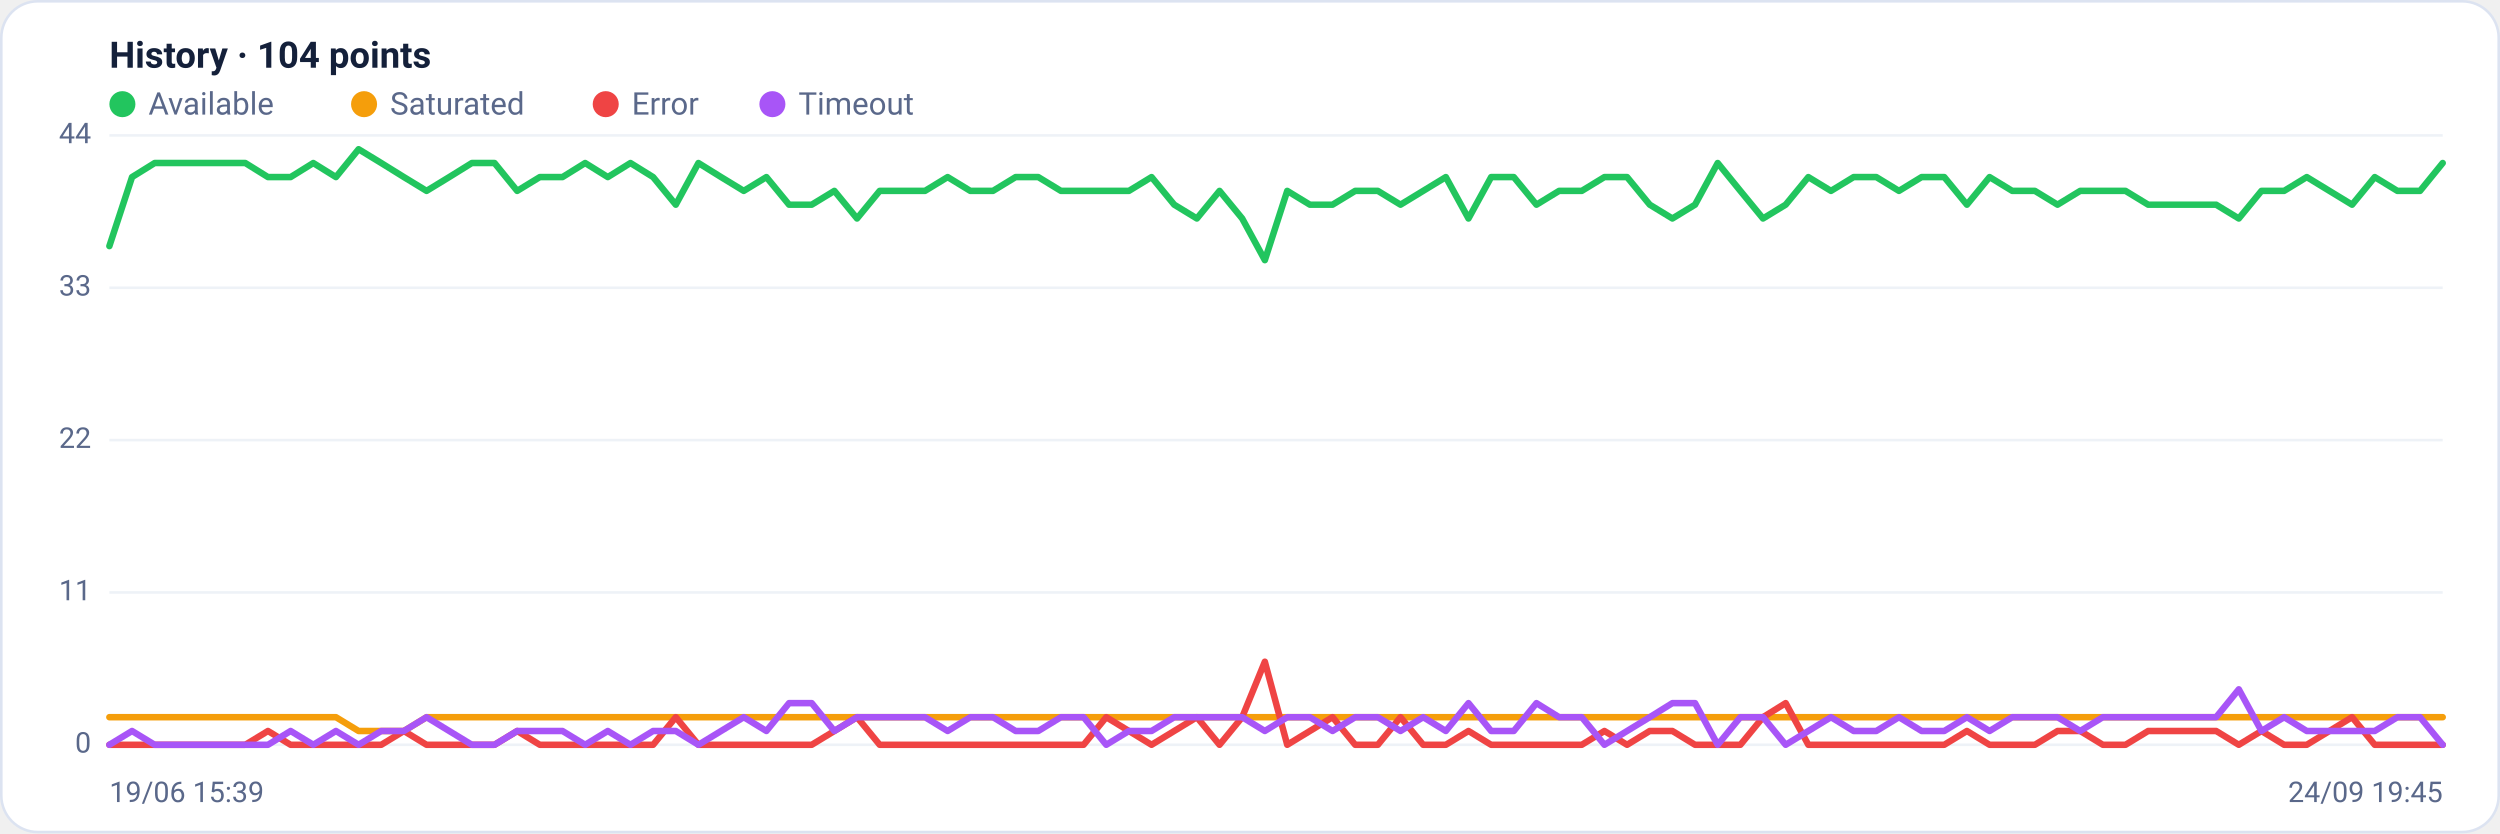
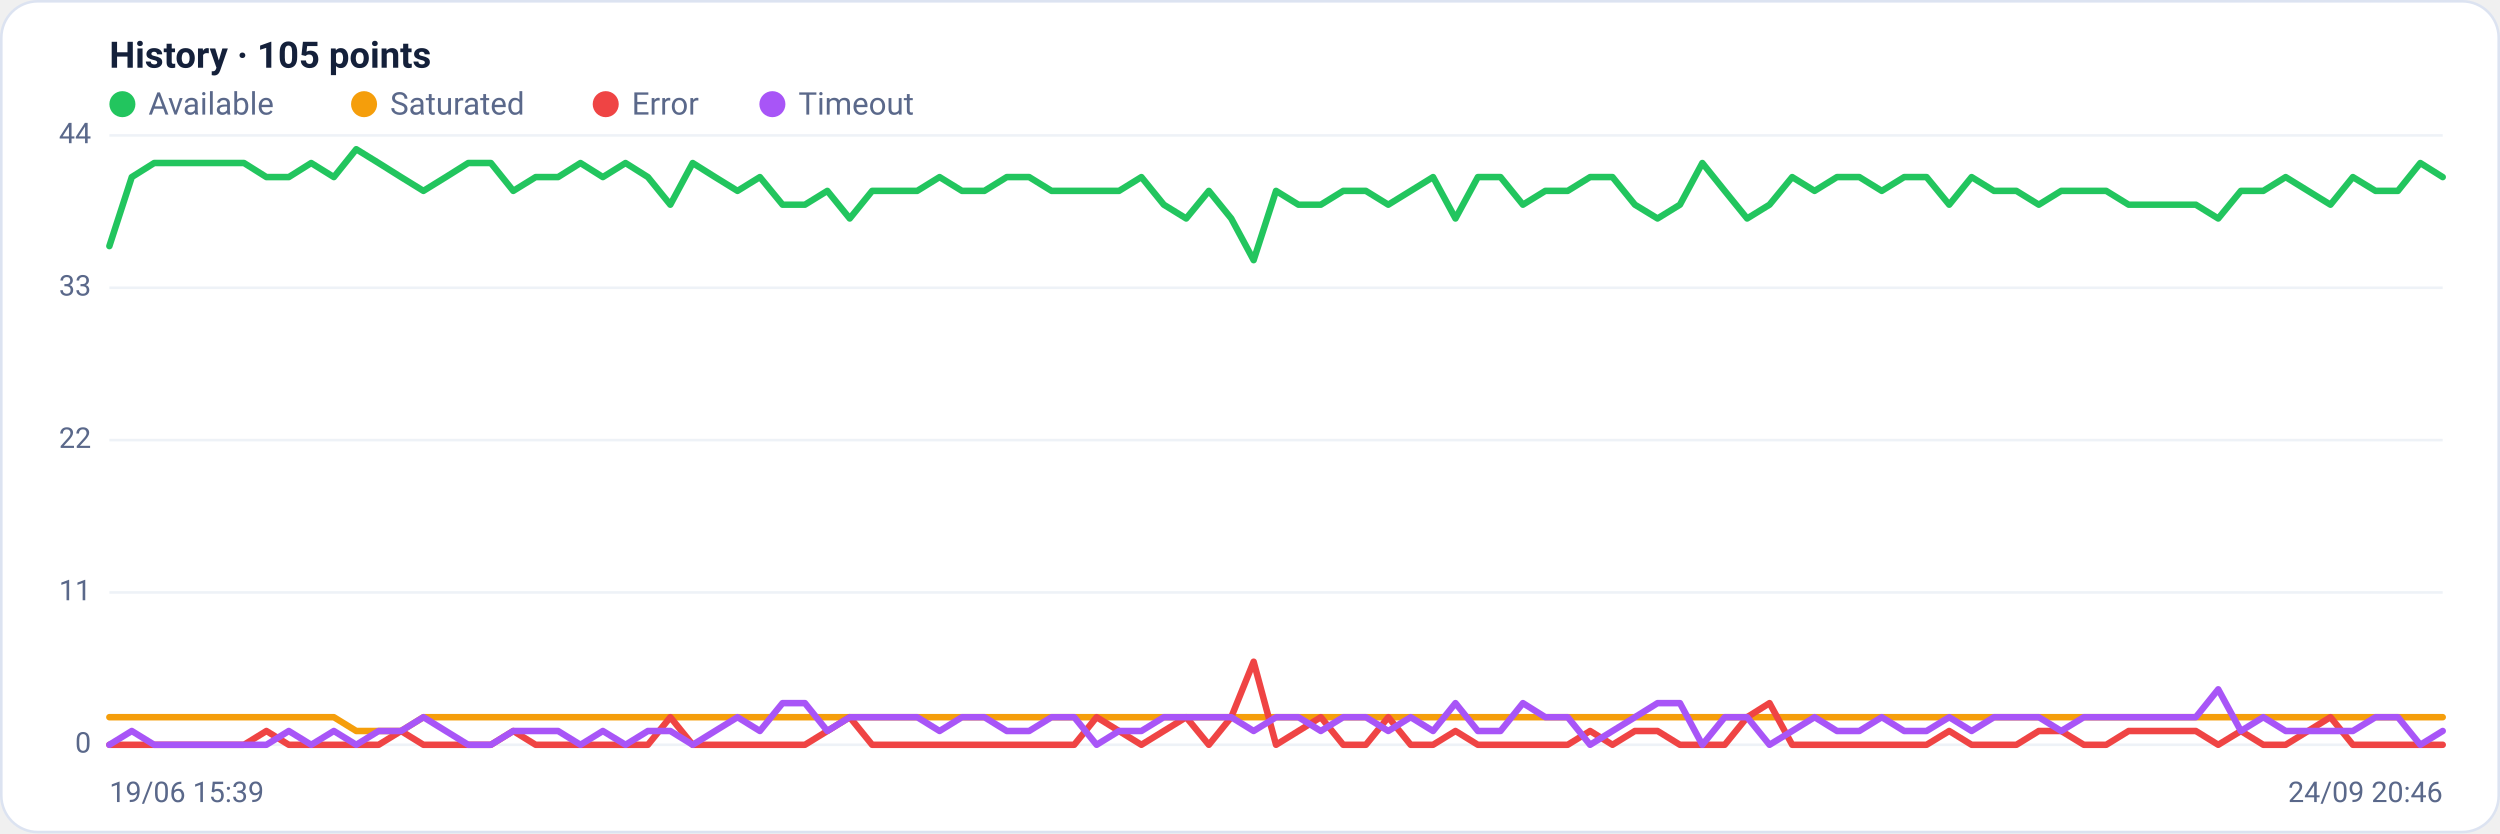
<svg xmlns="http://www.w3.org/2000/svg" viewBox="0 0 960 320" width="960" height="320" font-family="Segoe UI, system-ui, -apple-system, Roboto, Helvetica, Arial, sans-serif" role="img" aria-label="Availability history per region">
  <rect x="0.5" y="0.5" width="959" height="319" rx="14" fill="#ffffff" stroke="#dce3f1" />
-   <text x="42" y="26" font-size="14" font-weight="600" fill="#14203a">History · 104 points</text>
+   <text x="42" y="26" font-size="14" font-weight="600" fill="#14203a">History · 105 points</text>
  <circle cx="47" cy="40" r="5" fill="#22c55e" />
  <text x="57" y="44" font-size="12" fill="#5a688a">Available</text>
  <circle cx="139.8" cy="40" r="5" fill="#f59e0b" />
  <text x="149.8" y="44" font-size="12" fill="#5a688a">Saturated</text>
  <circle cx="232.6" cy="40" r="5" fill="#ef4444" />
  <text x="242.6" y="44" font-size="12" fill="#5a688a">Error</text>
  <circle cx="296.6" cy="40" r="5" fill="#a855f7" />
  <text x="306.6" y="44" font-size="12" fill="#5a688a">Timeout</text>
  <line x1="42" y1="286.0" x2="938" y2="286.0" stroke="#eef2f7" stroke-width="1" />
  <text x="35" y="289.0" text-anchor="end" font-size="11" fill="#5a688a">0</text>
  <line x1="42" y1="227.5" x2="938" y2="227.5" stroke="#eef2f7" stroke-width="1" />
  <text x="35" y="230.5" text-anchor="end" font-size="11" fill="#5a688a">11</text>
  <line x1="42" y1="169.0" x2="938" y2="169.0" stroke="#eef2f7" stroke-width="1" />
  <text x="35" y="172.0" text-anchor="end" font-size="11" fill="#5a688a">22</text>
  <line x1="42" y1="110.5" x2="938" y2="110.5" stroke="#eef2f7" stroke-width="1" />
  <text x="35" y="113.5" text-anchor="end" font-size="11" fill="#5a688a">33</text>
  <line x1="42" y1="52.0" x2="938" y2="52.0" stroke="#eef2f7" stroke-width="1" />
  <text x="35" y="55.0" text-anchor="end" font-size="11" fill="#5a688a">44</text>
-   <polyline fill="none" stroke="#22c55e" stroke-width="2.5" stroke-linejoin="round" stroke-linecap="round" points="42.0,94.5 50.7,68.0 59.4,62.6 68.1,62.6 76.8,62.6 85.5,62.6 94.2,62.6 102.9,68.0 111.6,68.0 120.3,62.6 129.0,68.0 137.7,57.3 146.4,62.6 155.1,68.0 163.8,73.3 172.5,68.0 181.2,62.6 189.9,62.6 198.6,73.3 207.3,68.0 216.0,68.0 224.7,62.6 233.4,68.0 242.1,62.6 250.8,68.0 259.5,78.6 268.2,62.6 276.9,68.0 285.6,73.3 294.3,68.0 303.0,78.6 311.7,78.6 320.4,73.3 329.1,83.9 337.8,73.3 346.5,73.3 355.2,73.3 363.9,68.0 372.6,73.3 381.3,73.3 390.0,68.0 398.7,68.0 407.4,73.3 416.1,73.3 424.8,73.3 433.5,73.3 442.2,68.0 450.9,78.6 459.6,83.9 468.3,73.3 477.0,83.9 485.7,99.9 494.3,73.3 503.0,78.6 511.7,78.6 520.4,73.3 529.1,73.3 537.8,78.6 546.5,73.3 555.2,68.0 563.9,83.9 572.6,68.0 581.3,68.0 590.0,78.6 598.7,73.3 607.4,73.3 616.1,68.0 624.8,68.0 633.5,78.6 642.2,83.9 650.9,78.6 659.6,62.6 668.3,73.3 677.0,83.9 685.7,78.6 694.4,68.0 703.1,73.3 711.8,68.0 720.5,68.0 729.2,73.3 737.9,68.0 746.6,68.0 755.3,78.6 764.0,68.0 772.7,73.3 781.4,73.3 790.1,78.6 798.8,73.3 807.5,73.3 816.2,73.3 824.9,78.6 833.6,78.6 842.3,78.6 851.0,78.6 859.7,83.9 868.4,73.3 877.1,73.3 885.8,68.0 894.5,73.3 903.2,78.6 911.9,68.0 920.6,73.3 929.3,73.3 938.0,62.6" />
-   <polyline fill="none" stroke="#f59e0b" stroke-width="2.5" stroke-linejoin="round" stroke-linecap="round" points="42.0,275.4 50.7,275.4 59.4,275.4 68.1,275.4 76.8,275.4 85.5,275.4 94.2,275.4 102.9,275.4 111.6,275.4 120.3,275.4 129.0,275.4 137.7,280.7 146.4,280.7 155.1,280.7 163.8,275.4 172.5,275.4 181.2,275.4 189.9,275.4 198.6,275.4 207.3,275.4 216.0,275.4 224.7,275.4 233.4,275.4 242.1,275.4 250.8,275.4 259.5,275.4 268.2,275.4 276.9,275.4 285.6,275.4 294.3,275.4 303.0,275.4 311.7,275.4 320.4,275.4 329.1,275.4 337.8,275.4 346.5,275.4 355.2,275.4 363.9,275.4 372.6,275.4 381.3,275.4 390.0,275.4 398.7,275.4 407.4,275.4 416.1,275.4 424.8,275.4 433.5,275.4 442.2,275.4 450.9,275.4 459.6,275.4 468.3,275.4 477.0,275.4 485.7,275.4 494.3,275.4 503.0,275.4 511.7,275.4 520.4,275.4 529.1,275.4 537.8,275.4 546.5,275.4 555.2,275.4 563.9,275.4 572.6,275.4 581.3,275.4 590.0,275.4 598.7,275.4 607.4,275.4 616.1,275.4 624.8,275.4 633.5,275.4 642.2,275.4 650.9,275.4 659.6,275.4 668.3,275.4 677.0,275.4 685.7,275.4 694.4,275.4 703.1,275.4 711.8,275.4 720.5,275.4 729.2,275.4 737.9,275.4 746.6,275.4 755.3,275.4 764.0,275.4 772.7,275.4 781.4,275.4 790.1,275.4 798.8,275.4 807.5,275.4 816.2,275.4 824.9,275.4 833.6,275.4 842.3,275.4 851.0,275.4 859.7,275.4 868.4,275.4 877.1,275.4 885.8,275.4 894.5,275.4 903.2,275.4 911.9,275.4 920.6,275.4 929.3,275.4 938.0,275.4" />
-   <polyline fill="none" stroke="#ef4444" stroke-width="2.5" stroke-linejoin="round" stroke-linecap="round" points="42.0,286.0 50.7,286.0 59.4,286.0 68.1,286.0 76.8,286.0 85.5,286.0 94.2,286.0 102.9,280.7 111.6,286.0 120.3,286.0 129.0,286.0 137.7,286.0 146.4,286.0 155.1,280.7 163.8,286.0 172.5,286.0 181.2,286.0 189.9,286.0 198.6,280.7 207.3,286.0 216.0,286.0 224.7,286.0 233.4,286.0 242.1,286.0 250.8,286.0 259.5,275.4 268.2,286.0 276.9,286.0 285.6,286.0 294.3,286.0 303.0,286.0 311.7,286.0 320.4,280.7 329.1,275.4 337.8,286.0 346.5,286.0 355.2,286.0 363.9,286.0 372.6,286.0 381.3,286.0 390.0,286.0 398.7,286.0 407.4,286.0 416.1,286.0 424.8,275.4 433.5,280.7 442.2,286.0 450.9,280.7 459.6,275.4 468.3,286.0 477.0,275.4 485.7,254.1 494.3,286.0 503.0,280.7 511.7,275.4 520.4,286.0 529.1,286.0 537.8,275.4 546.5,286.0 555.2,286.0 563.9,280.7 572.6,286.0 581.3,286.0 590.0,286.0 598.7,286.0 607.4,286.0 616.1,280.7 624.8,286.0 633.5,280.7 642.2,280.7 650.9,286.0 659.6,286.0 668.3,286.0 677.0,275.4 685.7,270.0 694.4,286.0 703.1,286.0 711.8,286.0 720.5,286.0 729.2,286.0 737.9,286.0 746.6,286.0 755.3,280.7 764.0,286.0 772.7,286.0 781.4,286.0 790.1,280.7 798.8,280.7 807.5,286.0 816.2,286.0 824.9,280.7 833.6,280.7 842.3,280.7 851.0,280.7 859.7,286.0 868.4,280.7 877.1,286.0 885.8,286.0 894.5,280.7 903.2,275.4 911.9,286.0 920.6,286.0 929.3,286.0 938.0,286.0" />
-   <polyline fill="none" stroke="#a855f7" stroke-width="2.5" stroke-linejoin="round" stroke-linecap="round" points="42.0,286.0 50.7,280.7 59.4,286.0 68.1,286.0 76.8,286.0 85.5,286.0 94.2,286.0 102.9,286.0 111.6,280.7 120.3,286.0 129.0,280.7 137.7,286.0 146.4,280.7 155.1,280.7 163.8,275.4 172.5,280.7 181.2,286.0 189.9,286.0 198.6,280.7 207.3,280.7 216.0,280.7 224.7,286.0 233.4,280.7 242.1,286.0 250.8,280.7 259.5,280.7 268.2,286.0 276.9,280.7 285.6,275.4 294.3,280.7 303.0,270.0 311.7,270.0 320.4,280.7 329.1,275.4 337.8,275.4 346.5,275.4 355.2,275.4 363.9,280.7 372.6,275.4 381.3,275.4 390.0,280.7 398.7,280.7 407.4,275.4 416.1,275.4 424.8,286.0 433.5,280.7 442.2,280.7 450.9,275.4 459.6,275.4 468.3,275.4 477.0,275.4 485.7,280.7 494.3,275.4 503.0,275.4 511.7,280.7 520.4,275.4 529.1,275.4 537.8,280.7 546.5,275.4 555.2,280.7 563.9,270.0 572.6,280.7 581.3,280.7 590.0,270.0 598.7,275.4 607.4,275.4 616.1,286.0 624.8,280.7 633.5,275.4 642.2,270.0 650.9,270.0 659.6,286.0 668.3,275.4 677.0,275.4 685.7,286.0 694.4,280.7 703.1,275.4 711.8,280.7 720.5,280.7 729.2,275.4 737.9,280.7 746.6,280.7 755.3,275.4 764.0,280.7 772.7,275.4 781.4,275.4 790.1,275.4 798.8,280.7 807.5,275.4 816.2,275.4 824.9,275.4 833.6,275.4 842.3,275.4 851.0,275.4 859.7,264.7 868.4,280.7 877.1,275.4 885.8,280.7 894.5,280.7 903.2,280.7 911.9,280.7 920.6,275.4 929.3,275.4 938.0,286.0" />
+   <polyline fill="none" stroke="#22c55e" stroke-width="2.5" stroke-linejoin="round" stroke-linecap="round" points="42.0,94.5 50.6,68.0 59.2,62.6 67.8,62.6 76.5,62.6 85.1,62.6 93.7,62.6 102.3,68.0 110.9,68.0 119.5,62.6 128.2,68.0 136.8,57.3 145.4,62.6 154.0,68.0 162.6,73.3 171.2,68.0 179.8,62.6 188.5,62.6 197.1,73.3 205.7,68.0 214.3,68.0 222.9,62.6 231.5,68.0 240.2,62.6 248.8,68.0 257.4,78.6 266.0,62.6 274.6,68.0 283.2,73.3 291.8,68.0 300.5,78.6 309.1,78.6 317.7,73.3 326.3,83.9 334.9,73.3 343.5,73.3 352.2,73.3 360.8,68.0 369.4,73.3 378.0,73.3 386.6,68.0 395.2,68.0 403.8,73.3 412.5,73.3 421.1,73.3 429.7,73.3 438.3,68.0 446.9,78.6 455.5,83.9 464.2,73.3 472.8,83.9 481.4,99.9 490.0,73.3 498.6,78.6 507.2,78.6 515.8,73.3 524.5,73.3 533.1,78.6 541.7,73.3 550.3,68.0 558.9,83.9 567.5,68.0 576.2,68.0 584.8,78.6 593.4,73.3 602.0,73.3 610.6,68.0 619.2,68.0 627.8,78.6 636.5,83.9 645.1,78.6 653.7,62.6 662.3,73.3 670.9,83.9 679.5,78.6 688.2,68.0 696.8,73.3 705.4,68.0 714.0,68.0 722.6,73.3 731.2,68.0 739.8,68.0 748.5,78.6 757.1,68.0 765.7,73.3 774.3,73.3 782.9,78.6 791.5,73.3 800.2,73.3 808.8,73.3 817.4,78.6 826.0,78.6 834.6,78.6 843.2,78.6 851.8,83.9 860.5,73.3 869.1,73.3 877.7,68.0 886.3,73.3 894.9,78.6 903.5,68.0 912.2,73.3 920.8,73.3 929.4,62.6 938.0,68.0" />
+   <polyline fill="none" stroke="#f59e0b" stroke-width="2.5" stroke-linejoin="round" stroke-linecap="round" points="42.0,275.4 50.6,275.4 59.2,275.4 67.8,275.4 76.5,275.4 85.1,275.4 93.7,275.4 102.3,275.4 110.9,275.4 119.5,275.4 128.2,275.4 136.8,280.7 145.4,280.7 154.0,280.7 162.6,275.4 171.2,275.4 179.8,275.4 188.5,275.4 197.1,275.4 205.7,275.4 214.3,275.4 222.9,275.4 231.5,275.4 240.2,275.4 248.8,275.4 257.4,275.4 266.0,275.4 274.6,275.4 283.2,275.4 291.8,275.4 300.5,275.4 309.1,275.4 317.7,275.4 326.3,275.4 334.9,275.4 343.5,275.4 352.2,275.4 360.8,275.4 369.4,275.4 378.0,275.4 386.6,275.4 395.2,275.4 403.8,275.4 412.5,275.4 421.1,275.4 429.7,275.4 438.3,275.4 446.9,275.4 455.5,275.4 464.2,275.4 472.8,275.4 481.4,275.4 490.0,275.4 498.6,275.4 507.2,275.4 515.8,275.4 524.5,275.4 533.1,275.4 541.7,275.4 550.3,275.4 558.9,275.4 567.5,275.4 576.2,275.4 584.8,275.4 593.4,275.4 602.0,275.4 610.6,275.4 619.2,275.4 627.8,275.4 636.5,275.4 645.1,275.4 653.7,275.4 662.3,275.4 670.9,275.4 679.5,275.4 688.2,275.4 696.8,275.4 705.4,275.4 714.0,275.4 722.6,275.4 731.2,275.4 739.8,275.4 748.5,275.4 757.1,275.4 765.7,275.4 774.3,275.4 782.9,275.4 791.5,275.4 800.2,275.4 808.8,275.4 817.4,275.4 826.0,275.4 834.6,275.4 843.2,275.4 851.8,275.4 860.5,275.4 869.1,275.4 877.7,275.4 886.3,275.4 894.9,275.4 903.5,275.4 912.2,275.4 920.8,275.4 929.4,275.4 938.0,275.4" />
+   <polyline fill="none" stroke="#ef4444" stroke-width="2.5" stroke-linejoin="round" stroke-linecap="round" points="42.0,286.0 50.6,286.0 59.2,286.0 67.8,286.0 76.5,286.0 85.1,286.0 93.7,286.0 102.3,280.7 110.9,286.0 119.5,286.0 128.2,286.0 136.8,286.0 145.4,286.0 154.0,280.7 162.6,286.0 171.2,286.0 179.8,286.0 188.5,286.0 197.1,280.7 205.7,286.0 214.3,286.0 222.9,286.0 231.5,286.0 240.2,286.0 248.8,286.0 257.4,275.4 266.0,286.0 274.6,286.0 283.2,286.0 291.8,286.0 300.5,286.0 309.1,286.0 317.7,280.7 326.3,275.4 334.9,286.0 343.5,286.0 352.2,286.0 360.8,286.0 369.4,286.0 378.0,286.0 386.6,286.0 395.2,286.0 403.8,286.0 412.5,286.0 421.1,275.4 429.7,280.7 438.3,286.0 446.9,280.7 455.5,275.4 464.2,286.0 472.8,275.4 481.4,254.1 490.0,286.0 498.6,280.7 507.2,275.4 515.8,286.0 524.5,286.0 533.1,275.4 541.7,286.0 550.3,286.0 558.9,280.7 567.5,286.0 576.2,286.0 584.8,286.0 593.4,286.0 602.0,286.0 610.6,280.7 619.2,286.0 627.8,280.7 636.5,280.7 645.1,286.0 653.7,286.0 662.3,286.0 670.9,275.4 679.5,270.0 688.2,286.0 696.8,286.0 705.4,286.0 714.0,286.0 722.6,286.0 731.2,286.0 739.8,286.0 748.5,280.7 757.1,286.0 765.7,286.0 774.3,286.0 782.9,280.7 791.5,280.7 800.2,286.0 808.8,286.0 817.4,280.7 826.0,280.7 834.6,280.7 843.2,280.7 851.8,286.0 860.5,280.7 869.1,286.0 877.7,286.0 886.3,280.7 894.9,275.4 903.5,286.0 912.2,286.0 920.8,286.0 929.4,286.0 938.0,286.0" />
+   <polyline fill="none" stroke="#a855f7" stroke-width="2.5" stroke-linejoin="round" stroke-linecap="round" points="42.0,286.0 50.6,280.7 59.2,286.0 67.8,286.0 76.5,286.0 85.1,286.0 93.7,286.0 102.3,286.0 110.9,280.7 119.5,286.0 128.2,280.7 136.8,286.0 145.4,280.7 154.0,280.7 162.6,275.4 171.2,280.7 179.8,286.0 188.5,286.0 197.1,280.7 205.7,280.7 214.3,280.7 222.9,286.0 231.5,280.7 240.2,286.0 248.8,280.7 257.4,280.7 266.0,286.0 274.6,280.7 283.2,275.4 291.8,280.7 300.5,270.0 309.1,270.0 317.7,280.7 326.3,275.4 334.9,275.4 343.5,275.4 352.2,275.4 360.8,280.7 369.4,275.4 378.0,275.4 386.6,280.7 395.2,280.7 403.8,275.4 412.5,275.4 421.1,286.0 429.7,280.7 438.3,280.7 446.9,275.4 455.5,275.4 464.2,275.4 472.8,275.4 481.4,280.7 490.0,275.4 498.6,275.4 507.2,280.7 515.8,275.4 524.5,275.4 533.1,280.7 541.7,275.4 550.3,280.7 558.9,270.0 567.5,280.7 576.2,280.7 584.8,270.0 593.4,275.4 602.0,275.4 610.6,286.0 619.2,280.7 627.8,275.4 636.5,270.0 645.1,270.0 653.7,286.0 662.3,275.4 670.9,275.4 679.5,286.0 688.2,280.7 696.8,275.4 705.4,280.7 714.0,280.7 722.6,275.4 731.2,280.7 739.8,280.7 748.5,275.4 757.1,280.7 765.7,275.4 774.3,275.4 782.9,275.4 791.5,280.7 800.2,275.4 808.8,275.4 817.4,275.4 826.0,275.4 834.6,275.4 843.2,275.4 851.8,264.7 860.5,280.7 869.1,275.4 877.7,280.7 886.3,280.7 894.9,280.7 903.5,280.7 912.2,275.4 920.8,275.4 929.4,286.0 938.0,280.7" />
  <text x="42" y="308" font-size="11" fill="#5a688a">19/06 15:39</text>
-   <text x="938" y="308" text-anchor="end" font-size="11" fill="#5a688a">24/09 19:45</text>
+   <text x="938" y="308" text-anchor="end" font-size="11" fill="#5a688a">24/09 20:46</text>
</svg>
